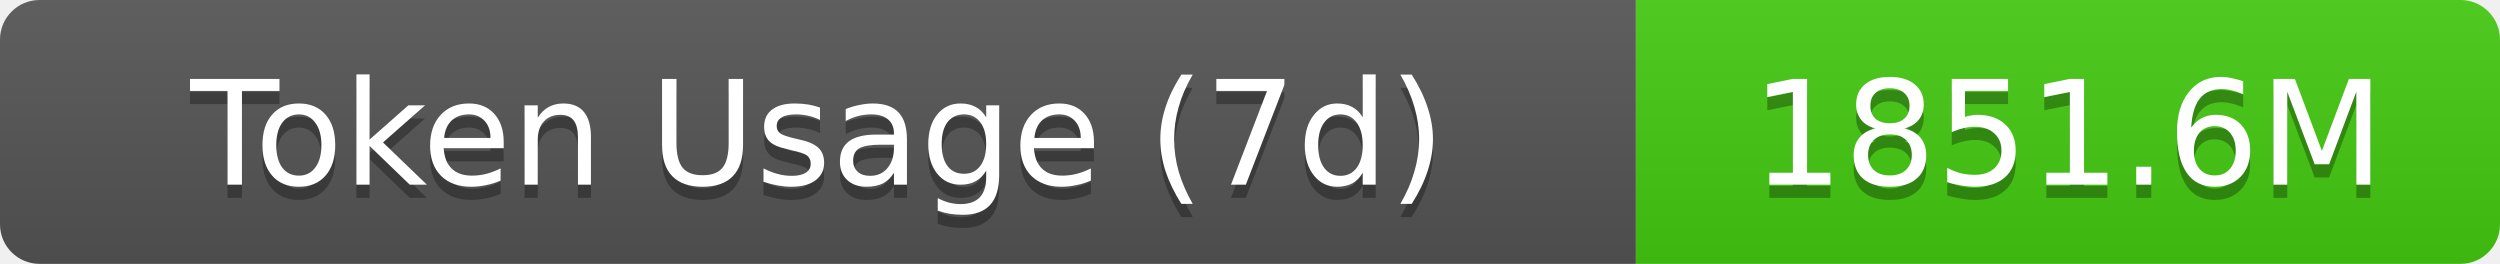
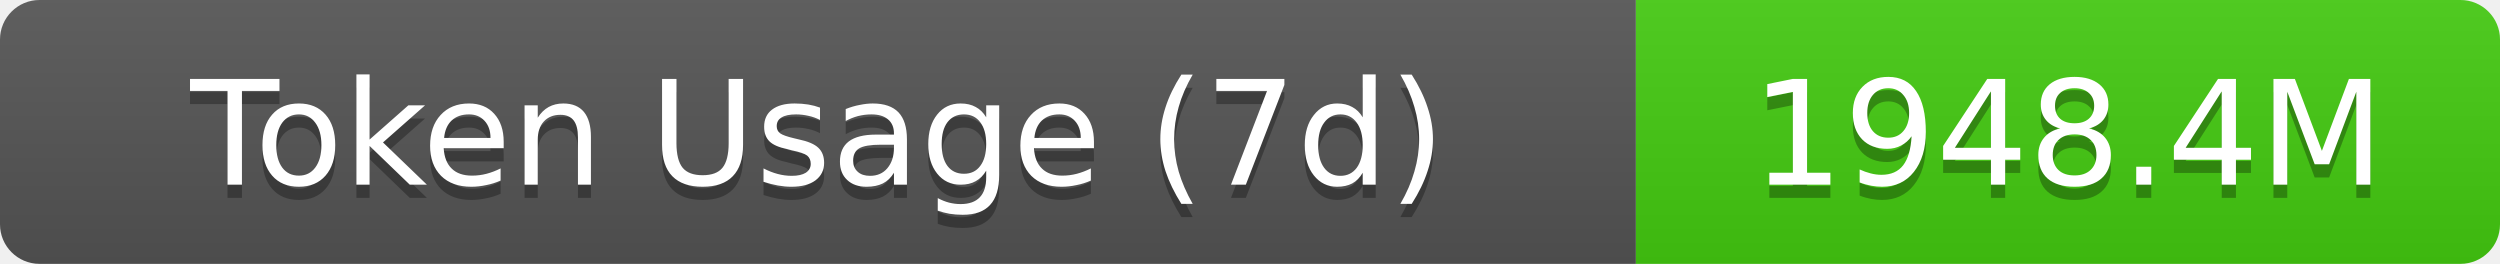
- <svg xmlns="http://www.w3.org/2000/svg" width="189.5" height="20" role="img" aria-label="Token Usage (7d): 1851.6M">
+ <svg xmlns="http://www.w3.org/2000/svg" width="189.5" height="20" role="img" aria-label="Token Usage (7d): 1948.4M">
  <linearGradient id="s" x2="0" y2="100%">
    <stop offset="0" stop-color="#bbb" stop-opacity=".1" />
    <stop offset="1" stop-opacity=".1" />
  </linearGradient>
  <clipPath id="r">
    <rect width="189.5" height="20" rx="3" fill="#fff" />
  </clipPath>
  <g clip-path="url(#r)">
    <rect width="124" height="20" fill="#555" />
    <rect x="124" width="65.5" height="20" fill="#4c1" />
    <rect width="189.5" height="20" fill="url(#s)" />
  </g>
  <g fill="#fff" text-anchor="middle" font-family="Verdana,Geneva,DejaVu Sans,sans-serif" text-rendering="geometricPrecision" font-size="11">
    <text aria-hidden="true" x="62" y="15" fill="#010101" fill-opacity=".3">Token Usage (7d)</text>
    <text x="62" y="14">Token Usage (7d)</text>
-     <text aria-hidden="true" x="156.75" y="15" fill="#010101" fill-opacity=".3">1851.6M</text>
-     <text x="156.75" y="14">1851.6M</text>
+     <text aria-hidden="true" x="156.75" y="15" fill="#010101" fill-opacity=".3">1948.4M</text>
+     <text x="156.75" y="14">1948.4M</text>
  </g>
</svg>
